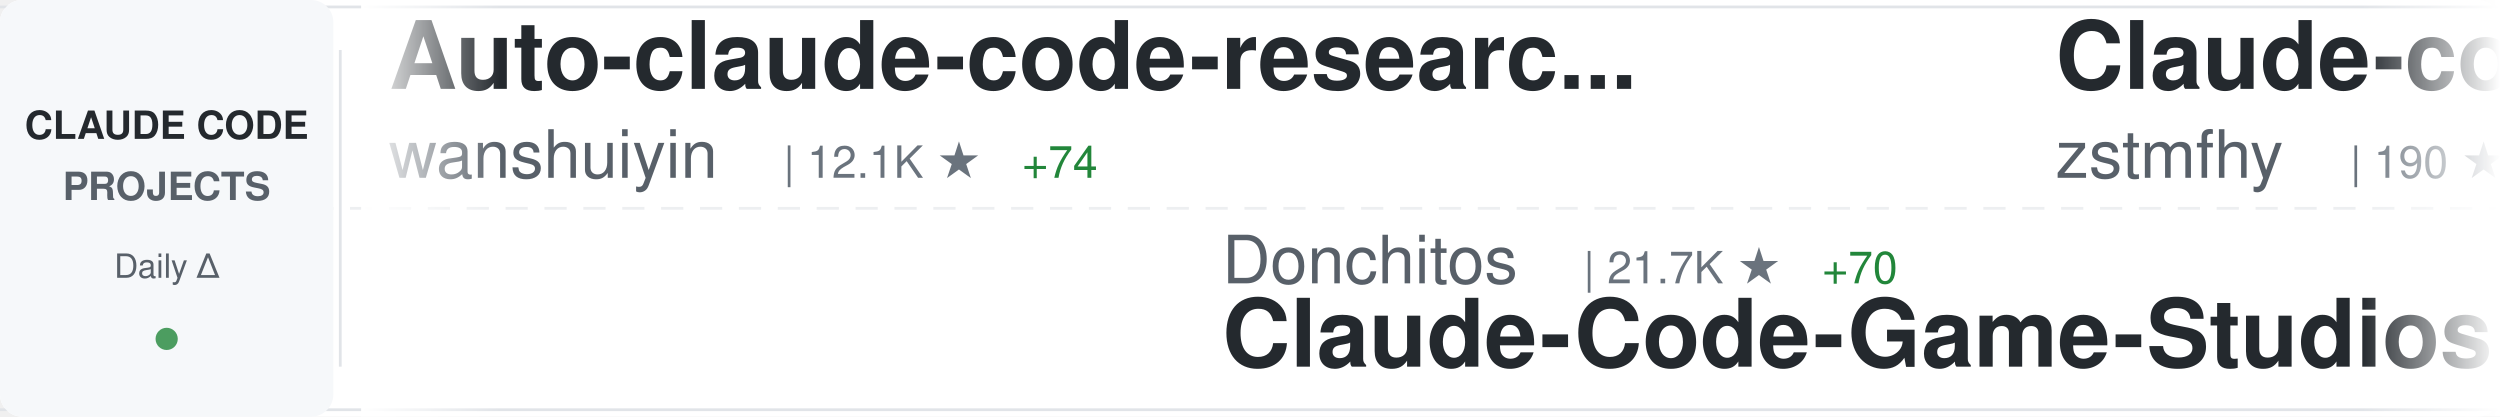
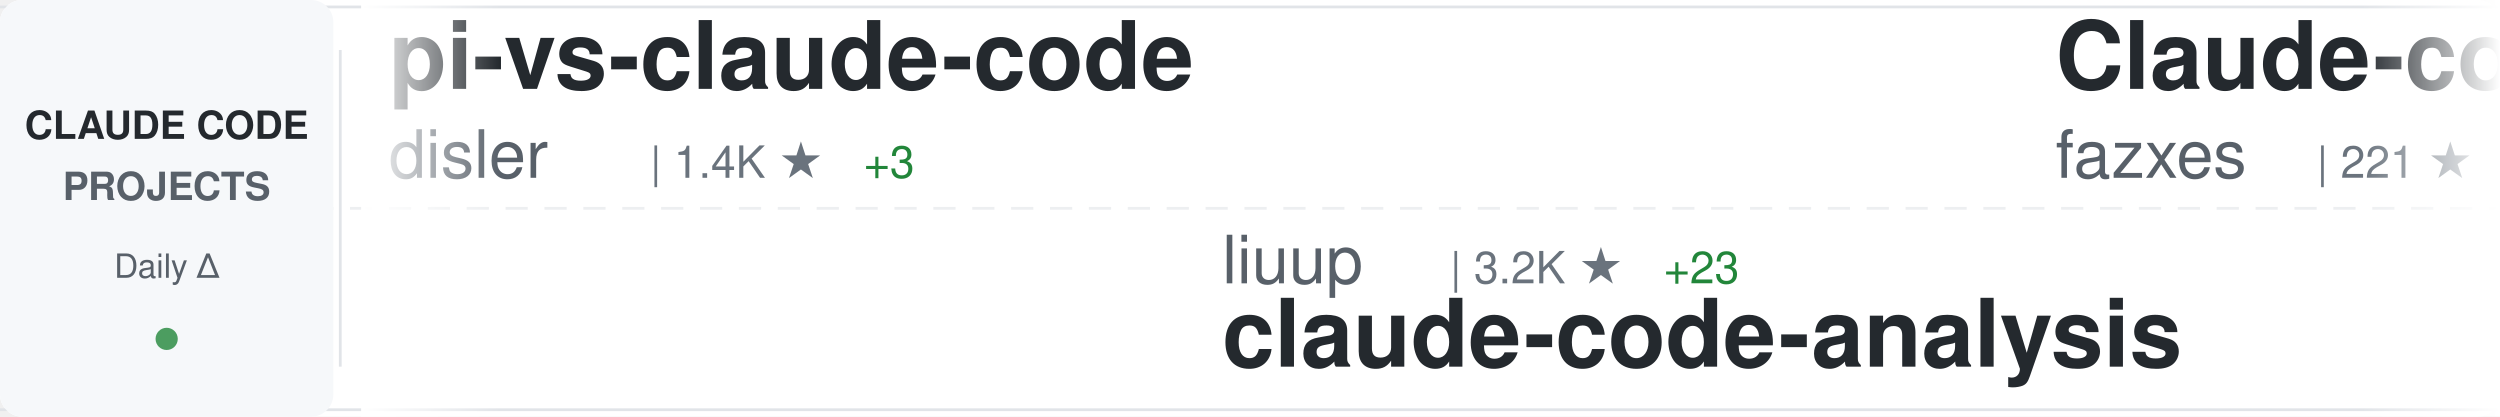
<svg xmlns="http://www.w3.org/2000/svg" width="900" height="150">
  <defs>
    <linearGradient id="awesomeLeftFade" x1="0%" y1="0%" x2="100%" y2="0%">
      <stop offset="0%" style="stop-color:#ffffff;stop-opacity:1" />
      <stop offset="100%" style="stop-color:#ffffff;stop-opacity:0" />
    </linearGradient>
    <linearGradient id="awesomeRightFade" x1="0%" y1="0%" x2="100%" y2="0%">
      <stop offset="0%" style="stop-color:#ffffff;stop-opacity:0" />
      <stop offset="100%" style="stop-color:#ffffff;stop-opacity:1" />
    </linearGradient>
  </defs>
  <rect width="900" height="150" fill="#ffffff" rx="8" />
  <rect x="0" y="2" width="900" height="1" fill="#e1e4e8" />
  <rect x="0" y="147" width="900" height="1" fill="#e1e4e8" />
  <line x1="0" y1="75" x2="900" y2="75" stroke="#e1e4e8" stroke-width="1" stroke-dasharray="8 6" opacity="0.6" />
  <rect x="0" y="0" width="120" height="150" fill="#f6f8fa" rx="8" />
  <text x="60" y="50" font-family="-apple-system, BlinkMacSystemFont, 'Segoe UI', Helvetica, Arial, sans-serif" font-size="14" font-weight="600" fill="#24292e" text-anchor="middle">CLAUDE CODE</text>
  <text x="60" y="72" font-family="-apple-system, BlinkMacSystemFont, 'Segoe UI', Helvetica, Arial, sans-serif" font-size="14" font-weight="600" fill="#586069" text-anchor="middle">PROJECTS</text>
  <text x="60" y="100" font-family="-apple-system, BlinkMacSystemFont, 'Segoe UI', Helvetica, Arial, sans-serif" font-size="12" font-weight="500" fill="#586069" text-anchor="middle">Daily Δ</text>
  <circle cx="60" cy="122" r="4" fill="#22863a" opacity="0.8" />
  <rect x="122" y="18" width="1" height="114" fill="#e1e4e8" />
  <clipPath id="awesomeTickerClip">
    <rect x="130" y="0" width="770" height="150" />
  </clipPath>
  <g clip-path="url(#awesomeTickerClip)">
    <g id="awesomeTickerItems">
      <animateTransform attributeName="transform" attributeType="XML" type="translate" from="0 0" to="-3000 0" dur="54s" repeatCount="indefinite" />
      <g transform="translate(0, 0)">
-         <text x="140" y="32" font-family="-apple-system, BlinkMacSystemFont, 'Segoe UI', Helvetica, Arial, sans-serif" font-size="34" font-weight="600" fill="#24292e">Auto-claude-code-researc...</text>
-         <text x="140" y="64" font-family="-apple-system, BlinkMacSystemFont, 'Segoe UI', Helvetica, Arial, sans-serif" font-size="24" font-weight="400" fill="#586069">wanshuiyin</text>
-         <text x="282" y="64" font-family="-apple-system, BlinkMacSystemFont, 'Segoe UI', Helvetica, Arial, sans-serif" font-size="16" font-weight="500" fill="#6a737d">| 12.1K ★</text>
-         <text x="368" y="64" font-family="-apple-system, BlinkMacSystemFont, 'Segoe UI', Helvetica, Arial, sans-serif" font-size="16" font-weight="500" fill="#22863a"> +74</text>
+         <text x="140" y="32" font-family="-apple-system, BlinkMacSystemFont, 'Segoe UI', Helvetica, Arial, sans-serif" font-size="34" font-weight="600" fill="#24292e">pi-vs-claude-code</text>
+         <text x="140" y="64" font-family="-apple-system, BlinkMacSystemFont, 'Segoe UI', Helvetica, Arial, sans-serif" font-size="24" font-weight="400" fill="#586069">disler</text>
+         <text x="234" y="64" font-family="-apple-system, BlinkMacSystemFont, 'Segoe UI', Helvetica, Arial, sans-serif" font-size="16" font-weight="500" fill="#6a737d">| 1.4K ★</text>
+         <text x="311" y="64" font-family="-apple-system, BlinkMacSystemFont, 'Segoe UI', Helvetica, Arial, sans-serif" font-size="16" font-weight="500" fill="#22863a"> +3</text>
      </g>
      <g transform="translate(300, 0)">
-         <text x="140" y="102" font-family="-apple-system, BlinkMacSystemFont, 'Segoe UI', Helvetica, Arial, sans-serif" font-size="24" font-weight="400" fill="#586069">Donchitos</text>
-         <text x="270" y="102" font-family="-apple-system, BlinkMacSystemFont, 'Segoe UI', Helvetica, Arial, sans-serif" font-size="16" font-weight="500" fill="#6a737d">| 21.7K ★</text>
-         <text x="356" y="102" font-family="-apple-system, BlinkMacSystemFont, 'Segoe UI', Helvetica, Arial, sans-serif" font-size="16" font-weight="500" fill="#22863a"> +70</text>
-         <text x="140" y="132" font-family="-apple-system, BlinkMacSystemFont, 'Segoe UI', Helvetica, Arial, sans-serif" font-size="34" font-weight="600" fill="#24292e">Claude-Code-Game-Studios</text>
+         <text x="140" y="102" font-family="-apple-system, BlinkMacSystemFont, 'Segoe UI', Helvetica, Arial, sans-serif" font-size="24" font-weight="400" fill="#586069">liuup</text>
+         <text x="222" y="102" font-family="-apple-system, BlinkMacSystemFont, 'Segoe UI', Helvetica, Arial, sans-serif" font-size="16" font-weight="500" fill="#6a737d">| 3.2K ★</text>
+         <text x="299" y="102" font-family="-apple-system, BlinkMacSystemFont, 'Segoe UI', Helvetica, Arial, sans-serif" font-size="16" font-weight="500" fill="#22863a"> +23</text>
+         <text x="140" y="132" font-family="-apple-system, BlinkMacSystemFont, 'Segoe UI', Helvetica, Arial, sans-serif" font-size="34" font-weight="600" fill="#24292e">claude-code-analysis</text>
      </g>
      <g transform="translate(600, 0)">
        <text x="140" y="32" font-family="-apple-system, BlinkMacSystemFont, 'Segoe UI', Helvetica, Arial, sans-serif" font-size="34" font-weight="600" fill="#24292e">Claude-code</text>
-         <text x="140" y="64" font-family="-apple-system, BlinkMacSystemFont, 'Segoe UI', Helvetica, Arial, sans-serif" font-size="24" font-weight="400" fill="#586069">zstmfhy</text>
-         <text x="246" y="64" font-family="-apple-system, BlinkMacSystemFont, 'Segoe UI', Helvetica, Arial, sans-serif" font-size="16" font-weight="500" fill="#6a737d">| 190 ★</text>
+         <text x="140" y="64" font-family="-apple-system, BlinkMacSystemFont, 'Segoe UI', Helvetica, Arial, sans-serif" font-size="24" font-weight="400" fill="#586069">fazxes</text>
+         <text x="234" y="64" font-family="-apple-system, BlinkMacSystemFont, 'Segoe UI', Helvetica, Arial, sans-serif" font-size="16" font-weight="500" fill="#6a737d">| 221 ★</text>
      </g>
      <g transform="translate(900, 0)">
+         <text x="140" y="102" font-family="-apple-system, BlinkMacSystemFont, 'Segoe UI', Helvetica, Arial, sans-serif" font-size="24" font-weight="400" fill="#586069">shanraisshan</text>
+         <text x="306" y="102" font-family="-apple-system, BlinkMacSystemFont, 'Segoe UI', Helvetica, Arial, sans-serif" font-size="16" font-weight="500" fill="#6a737d">| 57.8K ★</text>
+         <text x="392" y="102" font-family="-apple-system, BlinkMacSystemFont, 'Segoe UI', Helvetica, Arial, sans-serif" font-size="16" font-weight="500" fill="#22863a"> +122</text>
+         <text x="140" y="132" font-family="-apple-system, BlinkMacSystemFont, 'Segoe UI', Helvetica, Arial, sans-serif" font-size="34" font-weight="600" fill="#24292e">claude-code-best-practic...</text>
+       </g>
+       <g transform="translate(1200, 0)">
+         <text x="140" y="32" font-family="-apple-system, BlinkMacSystemFont, 'Segoe UI', Helvetica, Arial, sans-serif" font-size="34" font-weight="600" fill="#24292e">claude-code-engineering</text>
+         <text x="140" y="64" font-family="-apple-system, BlinkMacSystemFont, 'Segoe UI', Helvetica, Arial, sans-serif" font-size="24" font-weight="400" fill="#586069">huangjia2019</text>
+         <text x="306" y="64" font-family="-apple-system, BlinkMacSystemFont, 'Segoe UI', Helvetica, Arial, sans-serif" font-size="16" font-weight="500" fill="#6a737d">| 838 ★</text>
+         <text x="374" y="64" font-family="-apple-system, BlinkMacSystemFont, 'Segoe UI', Helvetica, Arial, sans-serif" font-size="16" font-weight="500" fill="#22863a"> +6</text>
+       </g>
+       <g transform="translate(1500, 0)">
        <text x="140" y="102" font-family="-apple-system, BlinkMacSystemFont, 'Segoe UI', Helvetica, Arial, sans-serif" font-size="24" font-weight="400" fill="#586069">ponponon</text>
        <text x="258" y="102" font-family="-apple-system, BlinkMacSystemFont, 'Segoe UI', Helvetica, Arial, sans-serif" font-size="16" font-weight="500" fill="#6a737d">| 2.3K ★</text>
        <text x="335" y="102" font-family="-apple-system, BlinkMacSystemFont, 'Segoe UI', Helvetica, Arial, sans-serif" font-size="16" font-weight="500" fill="#22863a"> +2</text>
        <text x="140" y="132" font-family="-apple-system, BlinkMacSystemFont, 'Segoe UI', Helvetica, Arial, sans-serif" font-size="34" font-weight="600" fill="#24292e">claude_code_src</text>
      </g>
-       <g transform="translate(1200, 0)">
-         <text x="140" y="32" font-family="-apple-system, BlinkMacSystemFont, 'Segoe UI', Helvetica, Arial, sans-serif" font-size="34" font-weight="600" fill="#24292e">my-claude-code-setup</text>
-         <text x="140" y="64" font-family="-apple-system, BlinkMacSystemFont, 'Segoe UI', Helvetica, Arial, sans-serif" font-size="24" font-weight="400" fill="#586069">centminmod</text>
-         <text x="282" y="64" font-family="-apple-system, BlinkMacSystemFont, 'Segoe UI', Helvetica, Arial, sans-serif" font-size="16" font-weight="500" fill="#6a737d">| 2.4K ★</text>
-         <text x="359" y="64" font-family="-apple-system, BlinkMacSystemFont, 'Segoe UI', Helvetica, Arial, sans-serif" font-size="16" font-weight="500" fill="#22863a"> +1</text>
-       </g>
-       <g transform="translate(1500, 0)">
-         <text x="140" y="102" font-family="-apple-system, BlinkMacSystemFont, 'Segoe UI', Helvetica, Arial, sans-serif" font-size="24" font-weight="400" fill="#586069">Yuyz0112</text>
-         <text x="258" y="102" font-family="-apple-system, BlinkMacSystemFont, 'Segoe UI', Helvetica, Arial, sans-serif" font-size="16" font-weight="500" fill="#6a737d">| 2.4K ★</text>
-         <text x="140" y="132" font-family="-apple-system, BlinkMacSystemFont, 'Segoe UI', Helvetica, Arial, sans-serif" font-size="34" font-weight="600" fill="#24292e">claude-code-reverse</text>
-       </g>
      <g transform="translate(1800, 0)">
-         <text x="140" y="32" font-family="-apple-system, BlinkMacSystemFont, 'Segoe UI', Helvetica, Arial, sans-serif" font-size="34" font-weight="600" fill="#24292e">claude-code-ultimate-gui...</text>
-         <text x="140" y="64" font-family="-apple-system, BlinkMacSystemFont, 'Segoe UI', Helvetica, Arial, sans-serif" font-size="24" font-weight="400" fill="#586069">FlorianBruniaux</text>
-         <text x="342" y="64" font-family="-apple-system, BlinkMacSystemFont, 'Segoe UI', Helvetica, Arial, sans-serif" font-size="16" font-weight="500" fill="#6a737d">| 5.0K ★</text>
-         <text x="419" y="64" font-family="-apple-system, BlinkMacSystemFont, 'Segoe UI', Helvetica, Arial, sans-serif" font-size="16" font-weight="500" fill="#22863a"> +29</text>
+         <text x="140" y="32" font-family="-apple-system, BlinkMacSystemFont, 'Segoe UI', Helvetica, Arial, sans-serif" font-size="34" font-weight="600" fill="#24292e">ClaudeCode</text>
+         <text x="140" y="64" font-family="-apple-system, BlinkMacSystemFont, 'Segoe UI', Helvetica, Arial, sans-serif" font-size="24" font-weight="400" fill="#586069">guanshan</text>
+         <text x="258" y="64" font-family="-apple-system, BlinkMacSystemFont, 'Segoe UI', Helvetica, Arial, sans-serif" font-size="16" font-weight="500" fill="#6a737d">| 60 ★</text>
      </g>
      <g transform="translate(2100, 0)">
-         <text x="140" y="102" font-family="-apple-system, BlinkMacSystemFont, 'Segoe UI', Helvetica, Arial, sans-serif" font-size="24" font-weight="400" fill="#586069">musistudio</text>
-         <text x="282" y="102" font-family="-apple-system, BlinkMacSystemFont, 'Segoe UI', Helvetica, Arial, sans-serif" font-size="16" font-weight="500" fill="#6a737d">| 35.0K ★</text>
-         <text x="368" y="102" font-family="-apple-system, BlinkMacSystemFont, 'Segoe UI', Helvetica, Arial, sans-serif" font-size="16" font-weight="500" fill="#22863a"> +31</text>
-         <text x="140" y="132" font-family="-apple-system, BlinkMacSystemFont, 'Segoe UI', Helvetica, Arial, sans-serif" font-size="34" font-weight="600" fill="#24292e">claude-code-router</text>
+         <text x="140" y="102" font-family="-apple-system, BlinkMacSystemFont, 'Segoe UI', Helvetica, Arial, sans-serif" font-size="24" font-weight="400" fill="#586069">anthropics</text>
+         <text x="282" y="102" font-family="-apple-system, BlinkMacSystemFont, 'Segoe UI', Helvetica, Arial, sans-serif" font-size="16" font-weight="500" fill="#6a737d">| 878 ★</text>
+         <text x="350" y="102" font-family="-apple-system, BlinkMacSystemFont, 'Segoe UI', Helvetica, Arial, sans-serif" font-size="16" font-weight="500" fill="#22863a"> +4</text>
+         <text x="140" y="132" font-family="-apple-system, BlinkMacSystemFont, 'Segoe UI', Helvetica, Arial, sans-serif" font-size="34" font-weight="600" fill="#24292e">claude-code-base-action</text>
      </g>
      <g transform="translate(2400, 0)">
-         <text x="140" y="32" font-family="-apple-system, BlinkMacSystemFont, 'Segoe UI', Helvetica, Arial, sans-serif" font-size="34" font-weight="600" fill="#24292e">claude-code-sourcemap</text>
-         <text x="140" y="64" font-family="-apple-system, BlinkMacSystemFont, 'Segoe UI', Helvetica, Arial, sans-serif" font-size="24" font-weight="400" fill="#586069">ChinaSiro</text>
-         <text x="270" y="64" font-family="-apple-system, BlinkMacSystemFont, 'Segoe UI', Helvetica, Arial, sans-serif" font-size="16" font-weight="500" fill="#6a737d">| 9.4K ★</text>
-         <text x="347" y="64" font-family="-apple-system, BlinkMacSystemFont, 'Segoe UI', Helvetica, Arial, sans-serif" font-size="16" font-weight="500" fill="#22863a"> +10</text>
+         <text x="140" y="32" font-family="-apple-system, BlinkMacSystemFont, 'Segoe UI', Helvetica, Arial, sans-serif" font-size="34" font-weight="600" fill="#24292e">claude-code-rust</text>
+         <text x="140" y="64" font-family="-apple-system, BlinkMacSystemFont, 'Segoe UI', Helvetica, Arial, sans-serif" font-size="24" font-weight="400" fill="#586069">lorryjovens-hub</text>
+         <text x="342" y="64" font-family="-apple-system, BlinkMacSystemFont, 'Segoe UI', Helvetica, Arial, sans-serif" font-size="16" font-weight="500" fill="#6a737d">| 1.6K ★</text>
+         <text x="419" y="64" font-family="-apple-system, BlinkMacSystemFont, 'Segoe UI', Helvetica, Arial, sans-serif" font-size="16" font-weight="500" fill="#22863a"> +3</text>
      </g>
      <g transform="translate(2700, 0)">
-         <text x="140" y="102" font-family="-apple-system, BlinkMacSystemFont, 'Segoe UI', Helvetica, Arial, sans-serif" font-size="24" font-weight="400" fill="#586069">hangsman</text>
-         <text x="258" y="102" font-family="-apple-system, BlinkMacSystemFont, 'Segoe UI', Helvetica, Arial, sans-serif" font-size="16" font-weight="500" fill="#6a737d">| 785 ★</text>
-         <text x="140" y="132" font-family="-apple-system, BlinkMacSystemFont, 'Segoe UI', Helvetica, Arial, sans-serif" font-size="34" font-weight="600" fill="#24292e">claude-code-source</text>
+         <text x="140" y="102" font-family="-apple-system, BlinkMacSystemFont, 'Segoe UI', Helvetica, Arial, sans-serif" font-size="24" font-weight="400" fill="#586069">Windy3f3f3f3f</text>
+         <text x="318" y="102" font-family="-apple-system, BlinkMacSystemFont, 'Segoe UI', Helvetica, Arial, sans-serif" font-size="16" font-weight="500" fill="#6a737d">| 2.6K ★</text>
+         <text x="395" y="102" font-family="-apple-system, BlinkMacSystemFont, 'Segoe UI', Helvetica, Arial, sans-serif" font-size="16" font-weight="500" fill="#22863a"> +5</text>
+         <text x="140" y="132" font-family="-apple-system, BlinkMacSystemFont, 'Segoe UI', Helvetica, Arial, sans-serif" font-size="34" font-weight="600" fill="#24292e">how-claude-code-works</text>
      </g>
      <g transform="translate(3000, 0)">
-         <text x="140" y="32" font-family="-apple-system, BlinkMacSystemFont, 'Segoe UI', Helvetica, Arial, sans-serif" font-size="34" font-weight="600" fill="#24292e">Auto-claude-code-researc...</text>
-         <text x="140" y="64" font-family="-apple-system, BlinkMacSystemFont, 'Segoe UI', Helvetica, Arial, sans-serif" font-size="24" font-weight="400" fill="#586069">wanshuiyin</text>
-         <text x="282" y="64" font-family="-apple-system, BlinkMacSystemFont, 'Segoe UI', Helvetica, Arial, sans-serif" font-size="16" font-weight="500" fill="#6a737d">| 12.1K ★</text>
-         <text x="368" y="64" font-family="-apple-system, BlinkMacSystemFont, 'Segoe UI', Helvetica, Arial, sans-serif" font-size="16" font-weight="500" fill="#22863a"> +74</text>
+         <text x="140" y="32" font-family="-apple-system, BlinkMacSystemFont, 'Segoe UI', Helvetica, Arial, sans-serif" font-size="34" font-weight="600" fill="#24292e">pi-vs-claude-code</text>
+         <text x="140" y="64" font-family="-apple-system, BlinkMacSystemFont, 'Segoe UI', Helvetica, Arial, sans-serif" font-size="24" font-weight="400" fill="#586069">disler</text>
+         <text x="234" y="64" font-family="-apple-system, BlinkMacSystemFont, 'Segoe UI', Helvetica, Arial, sans-serif" font-size="16" font-weight="500" fill="#6a737d">| 1.4K ★</text>
+         <text x="311" y="64" font-family="-apple-system, BlinkMacSystemFont, 'Segoe UI', Helvetica, Arial, sans-serif" font-size="16" font-weight="500" fill="#22863a"> +3</text>
      </g>
      <g transform="translate(3300, 0)">
-         <text x="140" y="102" font-family="-apple-system, BlinkMacSystemFont, 'Segoe UI', Helvetica, Arial, sans-serif" font-size="24" font-weight="400" fill="#586069">Donchitos</text>
-         <text x="270" y="102" font-family="-apple-system, BlinkMacSystemFont, 'Segoe UI', Helvetica, Arial, sans-serif" font-size="16" font-weight="500" fill="#6a737d">| 21.7K ★</text>
-         <text x="356" y="102" font-family="-apple-system, BlinkMacSystemFont, 'Segoe UI', Helvetica, Arial, sans-serif" font-size="16" font-weight="500" fill="#22863a"> +70</text>
-         <text x="140" y="132" font-family="-apple-system, BlinkMacSystemFont, 'Segoe UI', Helvetica, Arial, sans-serif" font-size="34" font-weight="600" fill="#24292e">Claude-Code-Game-Studios</text>
+         <text x="140" y="102" font-family="-apple-system, BlinkMacSystemFont, 'Segoe UI', Helvetica, Arial, sans-serif" font-size="24" font-weight="400" fill="#586069">liuup</text>
+         <text x="222" y="102" font-family="-apple-system, BlinkMacSystemFont, 'Segoe UI', Helvetica, Arial, sans-serif" font-size="16" font-weight="500" fill="#6a737d">| 3.2K ★</text>
+         <text x="299" y="102" font-family="-apple-system, BlinkMacSystemFont, 'Segoe UI', Helvetica, Arial, sans-serif" font-size="16" font-weight="500" fill="#22863a"> +23</text>
+         <text x="140" y="132" font-family="-apple-system, BlinkMacSystemFont, 'Segoe UI', Helvetica, Arial, sans-serif" font-size="34" font-weight="600" fill="#24292e">claude-code-analysis</text>
      </g>
      <g transform="translate(3600, 0)">
        <text x="140" y="32" font-family="-apple-system, BlinkMacSystemFont, 'Segoe UI', Helvetica, Arial, sans-serif" font-size="34" font-weight="600" fill="#24292e">Claude-code</text>
-         <text x="140" y="64" font-family="-apple-system, BlinkMacSystemFont, 'Segoe UI', Helvetica, Arial, sans-serif" font-size="24" font-weight="400" fill="#586069">zstmfhy</text>
-         <text x="246" y="64" font-family="-apple-system, BlinkMacSystemFont, 'Segoe UI', Helvetica, Arial, sans-serif" font-size="16" font-weight="500" fill="#6a737d">| 190 ★</text>
+         <text x="140" y="64" font-family="-apple-system, BlinkMacSystemFont, 'Segoe UI', Helvetica, Arial, sans-serif" font-size="24" font-weight="400" fill="#586069">fazxes</text>
+         <text x="234" y="64" font-family="-apple-system, BlinkMacSystemFont, 'Segoe UI', Helvetica, Arial, sans-serif" font-size="16" font-weight="500" fill="#6a737d">| 221 ★</text>
      </g>
      <g transform="translate(3900, 0)">
-         <text x="140" y="102" font-family="-apple-system, BlinkMacSystemFont, 'Segoe UI', Helvetica, Arial, sans-serif" font-size="24" font-weight="400" fill="#586069">ponponon</text>
-         <text x="258" y="102" font-family="-apple-system, BlinkMacSystemFont, 'Segoe UI', Helvetica, Arial, sans-serif" font-size="16" font-weight="500" fill="#6a737d">| 2.3K ★</text>
-         <text x="335" y="102" font-family="-apple-system, BlinkMacSystemFont, 'Segoe UI', Helvetica, Arial, sans-serif" font-size="16" font-weight="500" fill="#22863a"> +2</text>
-         <text x="140" y="132" font-family="-apple-system, BlinkMacSystemFont, 'Segoe UI', Helvetica, Arial, sans-serif" font-size="34" font-weight="600" fill="#24292e">claude_code_src</text>
+         <text x="140" y="102" font-family="-apple-system, BlinkMacSystemFont, 'Segoe UI', Helvetica, Arial, sans-serif" font-size="24" font-weight="400" fill="#586069">shanraisshan</text>
+         <text x="306" y="102" font-family="-apple-system, BlinkMacSystemFont, 'Segoe UI', Helvetica, Arial, sans-serif" font-size="16" font-weight="500" fill="#6a737d">| 57.8K ★</text>
+         <text x="392" y="102" font-family="-apple-system, BlinkMacSystemFont, 'Segoe UI', Helvetica, Arial, sans-serif" font-size="16" font-weight="500" fill="#22863a"> +122</text>
+         <text x="140" y="132" font-family="-apple-system, BlinkMacSystemFont, 'Segoe UI', Helvetica, Arial, sans-serif" font-size="34" font-weight="600" fill="#24292e">claude-code-best-practic...</text>
      </g>
    </g>
  </g>
  <rect x="130" y="0" width="50" height="150" fill="url(#awesomeLeftFade)" />
  <rect x="850" y="0" width="50" height="150" fill="url(#awesomeRightFade)" />
</svg>
